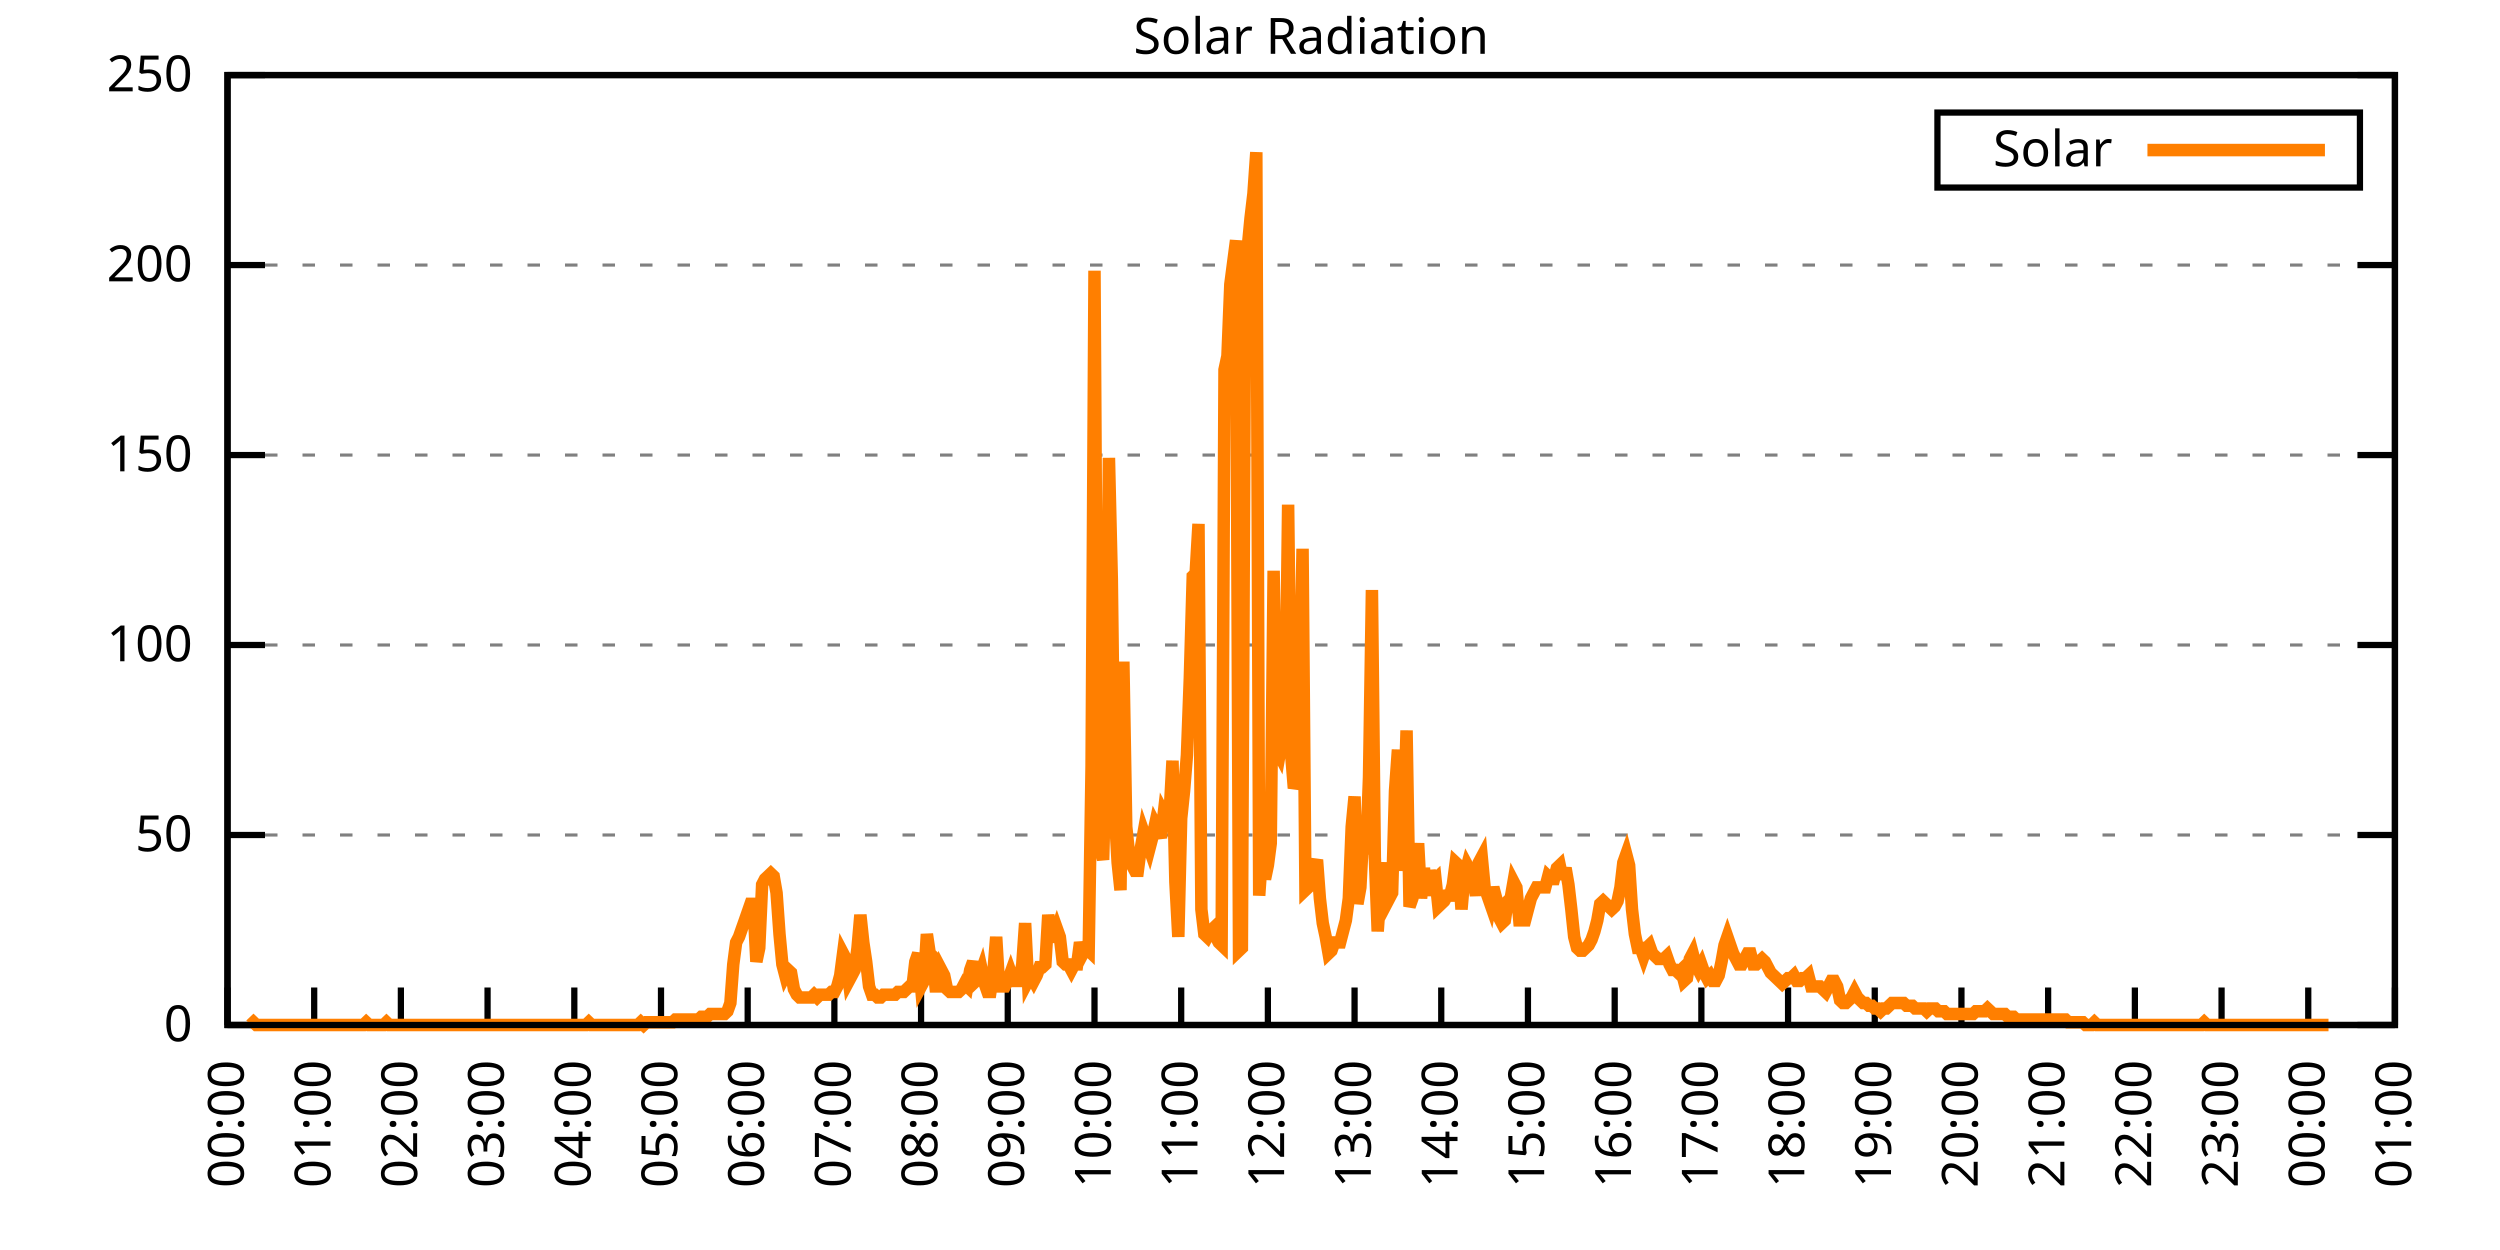
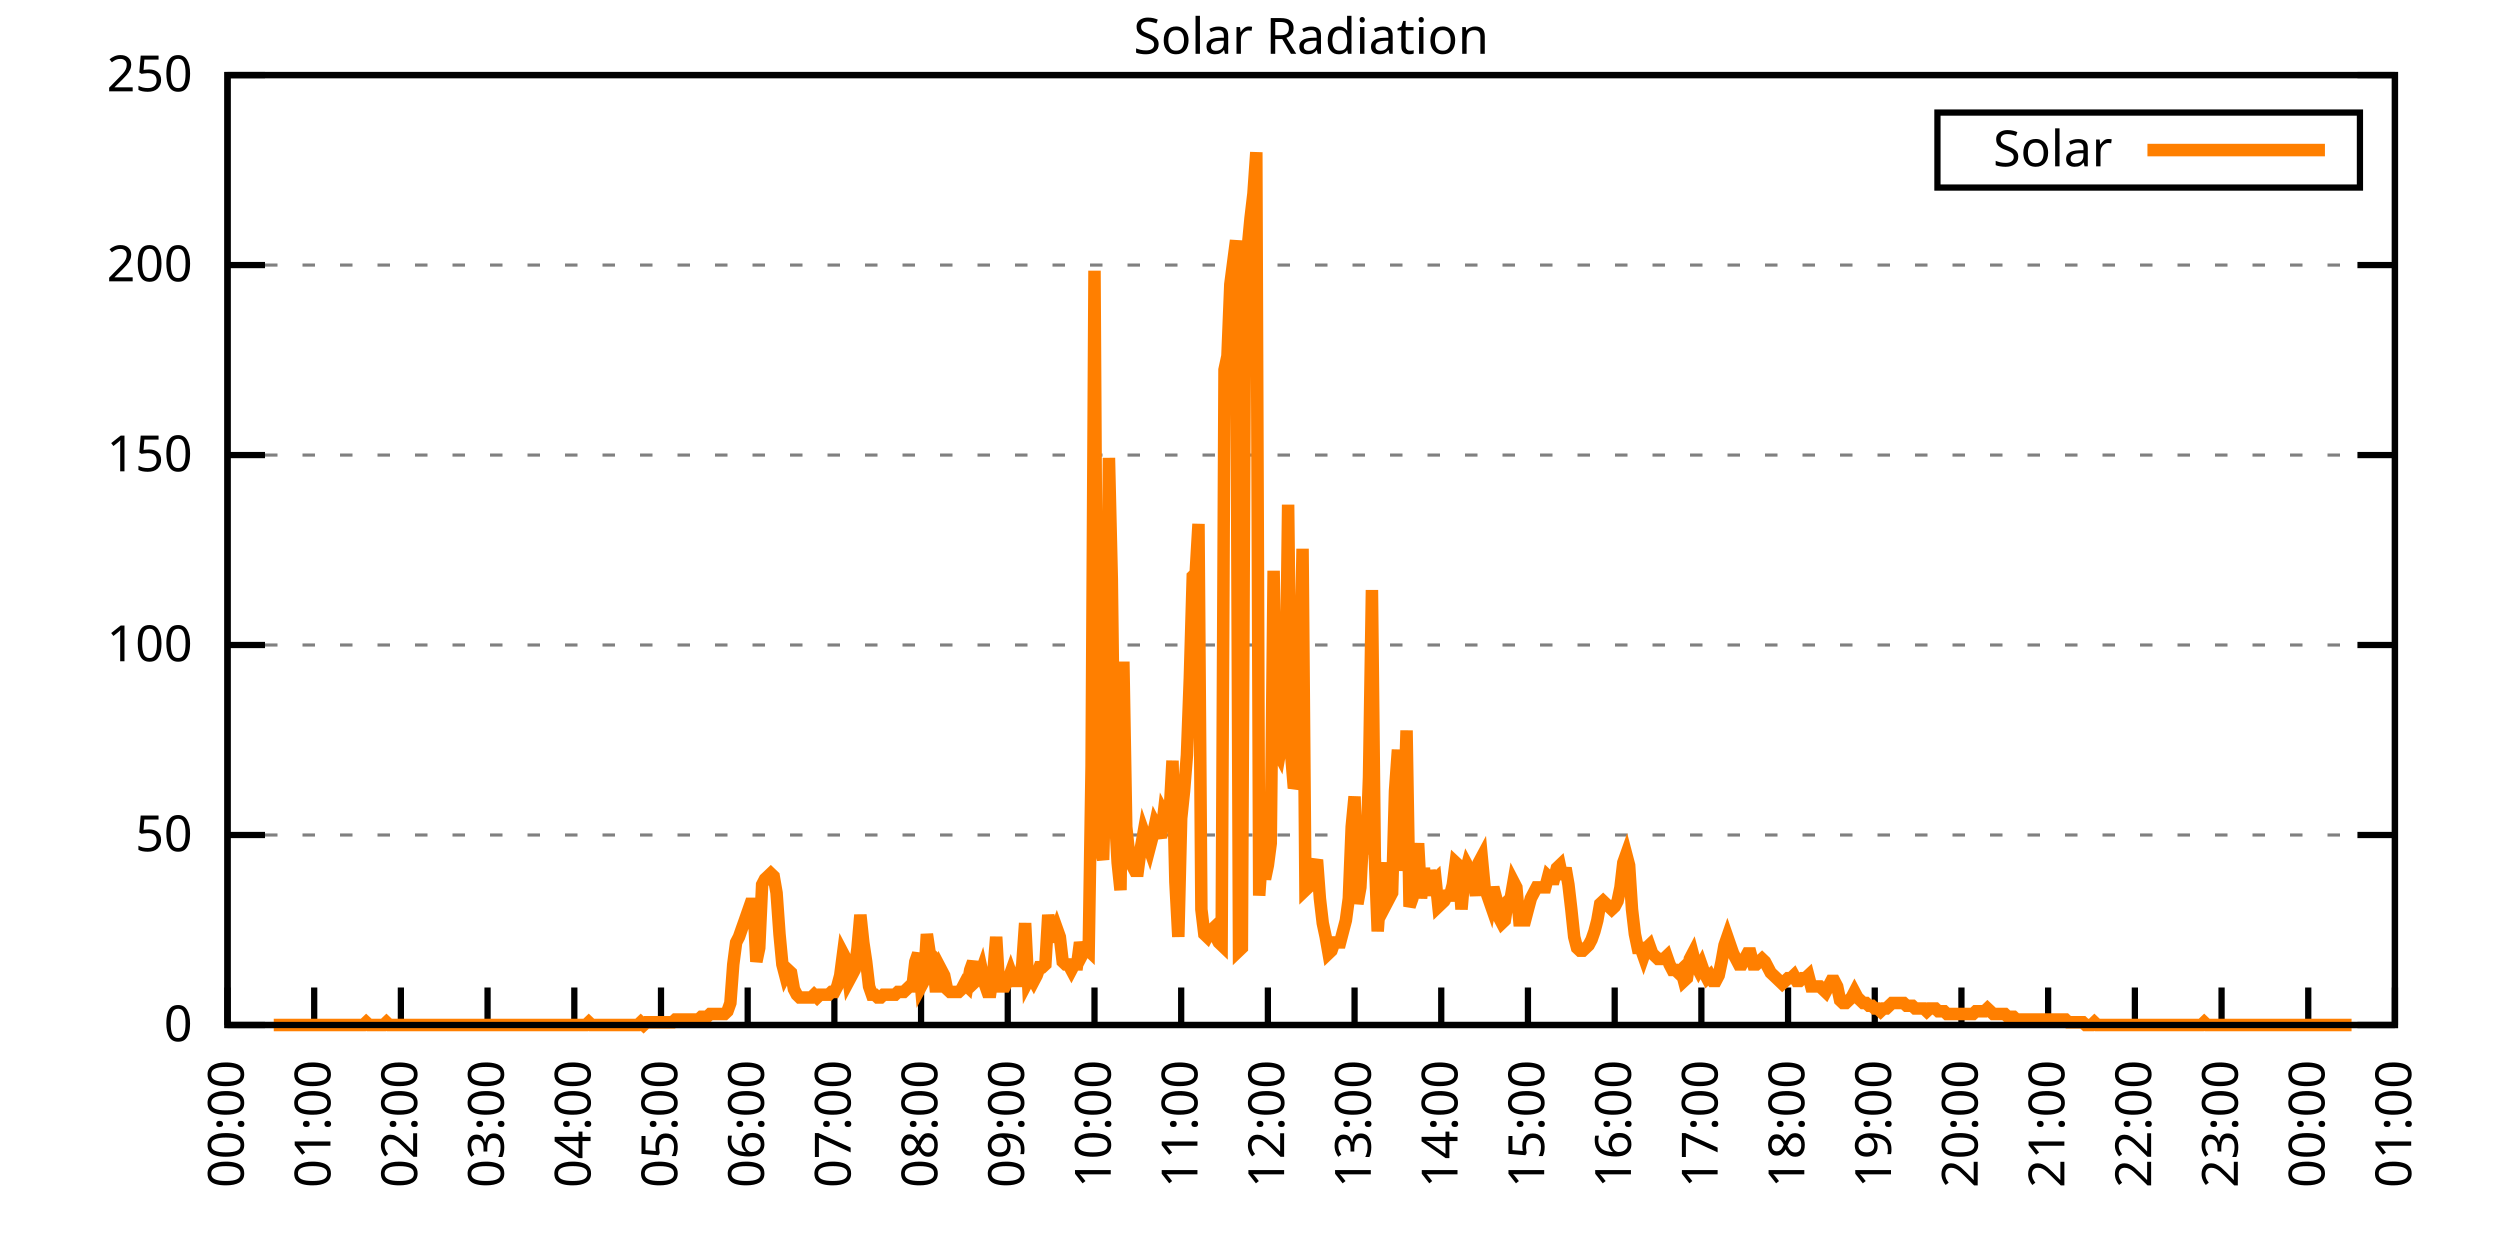
<svg xmlns="http://www.w3.org/2000/svg" xmlns:xlink="http://www.w3.org/1999/xlink" width="400" height="200" viewBox="0 0 400 200">
  <g id="gnuplot_canvas">
    <rect x="0" y="0" width="400" height="200" fill="none" />
    <defs>
      <circle id="gpDot" r="0.5" stroke-width="0.5" stroke="currentColor" />
      <path id="gpPt0" stroke-width="0.333" stroke="currentColor" d="M-1,0 h2 M0,-1 v2" />
      <path id="gpPt1" stroke-width="0.333" stroke="currentColor" d="M-1,-1 L1,1 M1,-1 L-1,1" />
      <path id="gpPt2" stroke-width="0.333" stroke="currentColor" d="M-1,0 L1,0 M0,-1 L0,1 M-1,-1 L1,1 M-1,1 L1,-1" />
      <rect id="gpPt3" stroke-width="0.333" stroke="currentColor" x="-1" y="-1" width="2" height="2" />
      <rect id="gpPt4" stroke-width="0.333" stroke="currentColor" fill="currentColor" x="-1" y="-1" width="2" height="2" />
      <circle id="gpPt5" stroke-width="0.333" stroke="currentColor" cx="0" cy="0" r="1" />
      <use xlink:href="#gpPt5" id="gpPt6" fill="currentColor" stroke="none" />
      <path id="gpPt7" stroke-width="0.333" stroke="currentColor" d="M0,-1.33 L-1.33,0.67 L1.33,0.67 z" />
      <use xlink:href="#gpPt7" id="gpPt8" fill="currentColor" stroke="none" />
      <use xlink:href="#gpPt7" id="gpPt9" stroke="currentColor" transform="rotate(180)" />
      <use xlink:href="#gpPt9" id="gpPt10" fill="currentColor" stroke="none" />
      <use xlink:href="#gpPt3" id="gpPt11" stroke="currentColor" transform="rotate(45)" />
      <use xlink:href="#gpPt11" id="gpPt12" fill="currentColor" stroke="none" />
      <path id="gpPt13" stroke-width="0.333" stroke="currentColor" d="M0,1.330 L1.265,0.411 L0.782,-1.067 L-0.782,-1.076 L-1.265,0.411 z" />
      <use xlink:href="#gpPt13" id="gpPt14" fill="currentColor" stroke="none" />
      <filter id="textbox" filterUnits="objectBoundingBox" x="0" y="0" height="1" width="1">
        <feFlood flood-color="white" flood-opacity="1" result="bgnd" />
        <feComposite in="SourceGraphic" in2="bgnd" operator="atop" />
      </filter>
      <filter id="greybox" filterUnits="objectBoundingBox" x="0" y="0" height="1" width="1">
        <feFlood flood-color="lightgrey" flood-opacity="1" result="grey" />
        <feComposite in="SourceGraphic" in2="grey" operator="atop" />
      </filter>
    </defs>
    <g fill="none" color="white" stroke="currentColor" stroke-width="1.00" stroke-linecap="butt" stroke-linejoin="miter">
</g>
    <g fill="none" color="black" stroke="currentColor" stroke-width="1.00" stroke-linecap="butt" stroke-linejoin="miter">
      <g stroke="none" shape-rendering="crispEdges">
        <polygon fill="rgb(255, 255, 255)" points="36.40,164.00 383.18,164.00 383.18,12.02 36.40,12.02 " />
      </g>
    </g>
    <g fill="none" color="black" stroke="currentColor" stroke-width="1.00" stroke-linecap="butt" stroke-linejoin="miter">
</g>
    <g fill="none" color="black" stroke="black" stroke-width="0.50" stroke-linecap="butt" stroke-linejoin="miter">
</g>
    <g fill="none" color="gray" stroke="currentColor" stroke-width="0.50" stroke-linecap="butt" stroke-linejoin="miter">
      <path stroke="gray" stroke-dasharray="2,4" class="gridline" d="M36.40,164.00 L383.19,164.00  " />
    </g>
    <g fill="none" color="gray" stroke="gray" stroke-width="1.00" stroke-linecap="butt" stroke-linejoin="miter">
</g>
    <g fill="none" color="black" stroke="currentColor" stroke-width="1.00" stroke-linecap="butt" stroke-linejoin="miter">
      <path stroke="black" d="M36.40,164.00 L42.40,164.00 M383.19,164.00 L377.19,164.00  " />
      <g transform="translate(30.80,166.60)" stroke="none" fill="black" font-family="Sans" font-size="8.00" text-anchor="end">
        <text>
          <tspan font-family="Sans"> 0</tspan>
        </text>
      </g>
    </g>
    <g fill="none" color="black" stroke="currentColor" stroke-width="1.00" stroke-linecap="butt" stroke-linejoin="miter">
</g>
    <g fill="none" color="black" stroke="black" stroke-width="0.50" stroke-linecap="butt" stroke-linejoin="miter">
</g>
    <g fill="none" color="gray" stroke="currentColor" stroke-width="0.50" stroke-linecap="butt" stroke-linejoin="miter">
      <path stroke="gray" stroke-dasharray="2,4" class="gridline" d="M36.40,133.60 L383.19,133.60  " />
    </g>
    <g fill="none" color="gray" stroke="gray" stroke-width="1.00" stroke-linecap="butt" stroke-linejoin="miter">
</g>
    <g fill="none" color="black" stroke="currentColor" stroke-width="1.00" stroke-linecap="butt" stroke-linejoin="miter">
      <path stroke="black" d="M36.40,133.60 L42.40,133.60 M383.19,133.60 L377.19,133.60  " />
      <g transform="translate(30.80,136.20)" stroke="none" fill="black" font-family="Sans" font-size="8.00" text-anchor="end">
        <text>
          <tspan font-family="Sans"> 50</tspan>
        </text>
      </g>
    </g>
    <g fill="none" color="black" stroke="currentColor" stroke-width="1.00" stroke-linecap="butt" stroke-linejoin="miter">
</g>
    <g fill="none" color="black" stroke="black" stroke-width="0.50" stroke-linecap="butt" stroke-linejoin="miter">
</g>
    <g fill="none" color="gray" stroke="currentColor" stroke-width="0.50" stroke-linecap="butt" stroke-linejoin="miter">
      <path stroke="gray" stroke-dasharray="2,4" class="gridline" d="M36.40,103.20 L383.19,103.20  " />
    </g>
    <g fill="none" color="gray" stroke="gray" stroke-width="1.00" stroke-linecap="butt" stroke-linejoin="miter">
</g>
    <g fill="none" color="black" stroke="currentColor" stroke-width="1.00" stroke-linecap="butt" stroke-linejoin="miter">
      <path stroke="black" d="M36.40,103.20 L42.40,103.20 M383.19,103.20 L377.19,103.20  " />
      <g transform="translate(30.80,105.80)" stroke="none" fill="black" font-family="Sans" font-size="8.00" text-anchor="end">
        <text>
          <tspan font-family="Sans"> 100</tspan>
        </text>
      </g>
    </g>
    <g fill="none" color="black" stroke="currentColor" stroke-width="1.00" stroke-linecap="butt" stroke-linejoin="miter">
</g>
    <g fill="none" color="black" stroke="black" stroke-width="0.50" stroke-linecap="butt" stroke-linejoin="miter">
</g>
    <g fill="none" color="gray" stroke="currentColor" stroke-width="0.50" stroke-linecap="butt" stroke-linejoin="miter">
      <path stroke="gray" stroke-dasharray="2,4" class="gridline" d="M36.40,72.81 L383.19,72.81  " />
    </g>
    <g fill="none" color="gray" stroke="gray" stroke-width="1.00" stroke-linecap="butt" stroke-linejoin="miter">
</g>
    <g fill="none" color="black" stroke="currentColor" stroke-width="1.00" stroke-linecap="butt" stroke-linejoin="miter">
      <path stroke="black" d="M36.40,72.81 L42.40,72.81 M383.19,72.81 L377.19,72.81  " />
      <g transform="translate(30.80,75.41)" stroke="none" fill="black" font-family="Sans" font-size="8.00" text-anchor="end">
        <text>
          <tspan font-family="Sans"> 150</tspan>
        </text>
      </g>
    </g>
    <g fill="none" color="black" stroke="currentColor" stroke-width="1.00" stroke-linecap="butt" stroke-linejoin="miter">
</g>
    <g fill="none" color="black" stroke="black" stroke-width="0.50" stroke-linecap="butt" stroke-linejoin="miter">
</g>
    <g fill="none" color="gray" stroke="currentColor" stroke-width="0.50" stroke-linecap="butt" stroke-linejoin="miter">
      <path stroke="gray" stroke-dasharray="2,4" class="gridline" d="M36.40,42.41 L383.19,42.41  " />
    </g>
    <g fill="none" color="gray" stroke="gray" stroke-width="1.00" stroke-linecap="butt" stroke-linejoin="miter">
</g>
    <g fill="none" color="black" stroke="currentColor" stroke-width="1.00" stroke-linecap="butt" stroke-linejoin="miter">
      <path stroke="black" d="M36.40,42.41 L42.40,42.41 M383.19,42.41 L377.19,42.41  " />
      <g transform="translate(30.80,45.01)" stroke="none" fill="black" font-family="Sans" font-size="8.00" text-anchor="end">
        <text>
          <tspan font-family="Sans"> 200</tspan>
        </text>
      </g>
    </g>
    <g fill="none" color="black" stroke="currentColor" stroke-width="1.00" stroke-linecap="butt" stroke-linejoin="miter">
</g>
    <g fill="none" color="black" stroke="black" stroke-width="0.50" stroke-linecap="butt" stroke-linejoin="miter">
</g>
    <g fill="none" color="gray" stroke="currentColor" stroke-width="0.50" stroke-linecap="butt" stroke-linejoin="miter">
      <path stroke="gray" stroke-dasharray="2,4" class="gridline" d="M36.40,12.01 L383.19,12.01  " />
    </g>
    <g fill="none" color="gray" stroke="gray" stroke-width="1.00" stroke-linecap="butt" stroke-linejoin="miter">
</g>
    <g fill="none" color="black" stroke="currentColor" stroke-width="1.00" stroke-linecap="butt" stroke-linejoin="miter">
      <path stroke="black" d="M36.40,12.01 L42.40,12.01 M383.19,12.01 L377.19,12.01  " />
      <g transform="translate(30.80,14.61)" stroke="none" fill="black" font-family="Sans" font-size="8.00" text-anchor="end">
        <text>
          <tspan font-family="Sans"> 250</tspan>
        </text>
      </g>
    </g>
    <g fill="none" color="black" stroke="currentColor" stroke-width="1.00" stroke-linecap="butt" stroke-linejoin="miter">
      <path stroke="black" d="M36.40,164.00 L36.40,158.00  " />
      <g transform="translate(39.00,169.60) rotate(270.00)" stroke="none" fill="black" font-family="Sans" font-size="8.00" text-anchor="end">
        <text>
          <tspan font-family="Sans">00:00</tspan>
        </text>
      </g>
    </g>
    <g fill="none" color="black" stroke="currentColor" stroke-width="1.00" stroke-linecap="butt" stroke-linejoin="miter">
      <path stroke="black" d="M50.27,164.00 L50.27,158.00  " />
      <g transform="translate(52.87,169.60) rotate(270.00)" stroke="none" fill="black" font-family="Sans" font-size="8.00" text-anchor="end">
        <text>
          <tspan font-family="Sans">01:00</tspan>
        </text>
      </g>
    </g>
    <g fill="none" color="black" stroke="currentColor" stroke-width="1.00" stroke-linecap="butt" stroke-linejoin="miter">
      <path stroke="black" d="M64.14,164.00 L64.14,158.00  " />
      <g transform="translate(66.74,169.60) rotate(270.00)" stroke="none" fill="black" font-family="Sans" font-size="8.00" text-anchor="end">
        <text>
          <tspan font-family="Sans">02:00</tspan>
        </text>
      </g>
    </g>
    <g fill="none" color="black" stroke="currentColor" stroke-width="1.00" stroke-linecap="butt" stroke-linejoin="miter">
      <path stroke="black" d="M78.01,164.00 L78.01,158.00  " />
      <g transform="translate(80.61,169.60) rotate(270.00)" stroke="none" fill="black" font-family="Sans" font-size="8.00" text-anchor="end">
        <text>
          <tspan font-family="Sans">03:00</tspan>
        </text>
      </g>
    </g>
    <g fill="none" color="black" stroke="currentColor" stroke-width="1.00" stroke-linecap="butt" stroke-linejoin="miter">
      <path stroke="black" d="M91.89,164.00 L91.89,158.00  " />
      <g transform="translate(94.49,169.60) rotate(270.00)" stroke="none" fill="black" font-family="Sans" font-size="8.00" text-anchor="end">
        <text>
          <tspan font-family="Sans">04:00</tspan>
        </text>
      </g>
    </g>
    <g fill="none" color="black" stroke="currentColor" stroke-width="1.00" stroke-linecap="butt" stroke-linejoin="miter">
      <path stroke="black" d="M105.76,164.00 L105.76,158.00  " />
      <g transform="translate(108.36,169.60) rotate(270.00)" stroke="none" fill="black" font-family="Sans" font-size="8.00" text-anchor="end">
        <text>
          <tspan font-family="Sans">05:00</tspan>
        </text>
      </g>
    </g>
    <g fill="none" color="black" stroke="currentColor" stroke-width="1.00" stroke-linecap="butt" stroke-linejoin="miter">
      <path stroke="black" d="M119.63,164.00 L119.63,158.00  " />
      <g transform="translate(122.23,169.60) rotate(270.00)" stroke="none" fill="black" font-family="Sans" font-size="8.00" text-anchor="end">
        <text>
          <tspan font-family="Sans">06:00</tspan>
        </text>
      </g>
    </g>
    <g fill="none" color="black" stroke="currentColor" stroke-width="1.00" stroke-linecap="butt" stroke-linejoin="miter">
      <path stroke="black" d="M133.50,164.00 L133.50,158.00  " />
      <g transform="translate(136.10,169.60) rotate(270.00)" stroke="none" fill="black" font-family="Sans" font-size="8.00" text-anchor="end">
        <text>
          <tspan font-family="Sans">07:00</tspan>
        </text>
      </g>
    </g>
    <g fill="none" color="black" stroke="currentColor" stroke-width="1.00" stroke-linecap="butt" stroke-linejoin="miter">
      <path stroke="black" d="M147.37,164.00 L147.37,158.00  " />
      <g transform="translate(149.97,169.60) rotate(270.00)" stroke="none" fill="black" font-family="Sans" font-size="8.00" text-anchor="end">
        <text>
          <tspan font-family="Sans">08:00</tspan>
        </text>
      </g>
    </g>
    <g fill="none" color="black" stroke="currentColor" stroke-width="1.00" stroke-linecap="butt" stroke-linejoin="miter">
      <path stroke="black" d="M161.24,164.00 L161.24,158.00  " />
      <g transform="translate(163.84,169.60) rotate(270.00)" stroke="none" fill="black" font-family="Sans" font-size="8.00" text-anchor="end">
        <text>
          <tspan font-family="Sans">09:00</tspan>
        </text>
      </g>
    </g>
    <g fill="none" color="black" stroke="currentColor" stroke-width="1.00" stroke-linecap="butt" stroke-linejoin="miter">
      <path stroke="black" d="M175.12,164.00 L175.12,158.00  " />
      <g transform="translate(177.72,169.60) rotate(270.00)" stroke="none" fill="black" font-family="Sans" font-size="8.00" text-anchor="end">
        <text>
          <tspan font-family="Sans">10:00</tspan>
        </text>
      </g>
    </g>
    <g fill="none" color="black" stroke="currentColor" stroke-width="1.00" stroke-linecap="butt" stroke-linejoin="miter">
      <path stroke="black" d="M188.99,164.00 L188.99,158.00  " />
      <g transform="translate(191.59,169.60) rotate(270.00)" stroke="none" fill="black" font-family="Sans" font-size="8.00" text-anchor="end">
        <text>
          <tspan font-family="Sans">11:00</tspan>
        </text>
      </g>
    </g>
    <g fill="none" color="black" stroke="currentColor" stroke-width="1.00" stroke-linecap="butt" stroke-linejoin="miter">
      <path stroke="black" d="M202.86,164.00 L202.86,158.00  " />
      <g transform="translate(205.46,169.60) rotate(270.00)" stroke="none" fill="black" font-family="Sans" font-size="8.00" text-anchor="end">
        <text>
          <tspan font-family="Sans">12:00</tspan>
        </text>
      </g>
    </g>
    <g fill="none" color="black" stroke="currentColor" stroke-width="1.00" stroke-linecap="butt" stroke-linejoin="miter">
      <path stroke="black" d="M216.73,164.00 L216.73,158.00  " />
      <g transform="translate(219.33,169.60) rotate(270.00)" stroke="none" fill="black" font-family="Sans" font-size="8.00" text-anchor="end">
        <text>
          <tspan font-family="Sans">13:00</tspan>
        </text>
      </g>
    </g>
    <g fill="none" color="black" stroke="currentColor" stroke-width="1.00" stroke-linecap="butt" stroke-linejoin="miter">
      <path stroke="black" d="M230.60,164.00 L230.60,158.00  " />
      <g transform="translate(233.20,169.60) rotate(270.00)" stroke="none" fill="black" font-family="Sans" font-size="8.00" text-anchor="end">
        <text>
          <tspan font-family="Sans">14:00</tspan>
        </text>
      </g>
    </g>
    <g fill="none" color="black" stroke="currentColor" stroke-width="1.00" stroke-linecap="butt" stroke-linejoin="miter">
      <path stroke="black" d="M244.47,164.00 L244.47,158.00  " />
      <g transform="translate(247.07,169.60) rotate(270.00)" stroke="none" fill="black" font-family="Sans" font-size="8.00" text-anchor="end">
        <text>
          <tspan font-family="Sans">15:00</tspan>
        </text>
      </g>
    </g>
    <g fill="none" color="black" stroke="currentColor" stroke-width="1.00" stroke-linecap="butt" stroke-linejoin="miter">
      <path stroke="black" d="M258.35,164.00 L258.35,158.00  " />
      <g transform="translate(260.95,169.60) rotate(270.00)" stroke="none" fill="black" font-family="Sans" font-size="8.00" text-anchor="end">
        <text>
          <tspan font-family="Sans">16:00</tspan>
        </text>
      </g>
    </g>
    <g fill="none" color="black" stroke="currentColor" stroke-width="1.00" stroke-linecap="butt" stroke-linejoin="miter">
      <path stroke="black" d="M272.22,164.00 L272.22,158.00  " />
      <g transform="translate(274.82,169.60) rotate(270.00)" stroke="none" fill="black" font-family="Sans" font-size="8.00" text-anchor="end">
        <text>
          <tspan font-family="Sans">17:00</tspan>
        </text>
      </g>
    </g>
    <g fill="none" color="black" stroke="currentColor" stroke-width="1.00" stroke-linecap="butt" stroke-linejoin="miter">
      <path stroke="black" d="M286.09,164.00 L286.09,158.00  " />
      <g transform="translate(288.69,169.60) rotate(270.00)" stroke="none" fill="black" font-family="Sans" font-size="8.00" text-anchor="end">
        <text>
          <tspan font-family="Sans">18:00</tspan>
        </text>
      </g>
    </g>
    <g fill="none" color="black" stroke="currentColor" stroke-width="1.00" stroke-linecap="butt" stroke-linejoin="miter">
      <path stroke="black" d="M299.96,164.00 L299.96,158.00  " />
      <g transform="translate(302.56,169.60) rotate(270.00)" stroke="none" fill="black" font-family="Sans" font-size="8.00" text-anchor="end">
        <text>
          <tspan font-family="Sans">19:00</tspan>
        </text>
      </g>
    </g>
    <g fill="none" color="black" stroke="currentColor" stroke-width="1.00" stroke-linecap="butt" stroke-linejoin="miter">
      <path stroke="black" d="M313.83,164.00 L313.83,158.00  " />
      <g transform="translate(316.43,169.60) rotate(270.00)" stroke="none" fill="black" font-family="Sans" font-size="8.00" text-anchor="end">
        <text>
          <tspan font-family="Sans">20:00</tspan>
        </text>
      </g>
    </g>
    <g fill="none" color="black" stroke="currentColor" stroke-width="1.00" stroke-linecap="butt" stroke-linejoin="miter">
      <path stroke="black" d="M327.70,164.00 L327.70,158.00  " />
      <g transform="translate(330.30,169.60) rotate(270.00)" stroke="none" fill="black" font-family="Sans" font-size="8.00" text-anchor="end">
        <text>
          <tspan font-family="Sans">21:00</tspan>
        </text>
      </g>
    </g>
    <g fill="none" color="black" stroke="currentColor" stroke-width="1.00" stroke-linecap="butt" stroke-linejoin="miter">
      <path stroke="black" d="M341.58,164.00 L341.58,158.00  " />
      <g transform="translate(344.18,169.60) rotate(270.00)" stroke="none" fill="black" font-family="Sans" font-size="8.00" text-anchor="end">
        <text>
          <tspan font-family="Sans">22:00</tspan>
        </text>
      </g>
    </g>
    <g fill="none" color="black" stroke="currentColor" stroke-width="1.00" stroke-linecap="butt" stroke-linejoin="miter">
      <path stroke="black" d="M355.45,164.00 L355.45,158.00  " />
      <g transform="translate(358.05,169.60) rotate(270.00)" stroke="none" fill="black" font-family="Sans" font-size="8.00" text-anchor="end">
        <text>
          <tspan font-family="Sans">23:00</tspan>
        </text>
      </g>
    </g>
    <g fill="none" color="black" stroke="currentColor" stroke-width="1.00" stroke-linecap="butt" stroke-linejoin="miter">
      <path stroke="black" d="M369.32,164.00 L369.32,158.00  " />
      <g transform="translate(371.92,169.60) rotate(270.00)" stroke="none" fill="black" font-family="Sans" font-size="8.00" text-anchor="end">
        <text>
          <tspan font-family="Sans">00:00</tspan>
        </text>
      </g>
    </g>
    <g fill="none" color="black" stroke="currentColor" stroke-width="1.00" stroke-linecap="butt" stroke-linejoin="miter">
      <path stroke="black" d="M383.19,164.00 L383.19,158.00  " />
      <g transform="translate(385.79,169.60) rotate(270.00)" stroke="none" fill="black" font-family="Sans" font-size="8.00" text-anchor="end">
        <text>
          <tspan font-family="Sans">01:00</tspan>
        </text>
      </g>
    </g>
    <g fill="none" color="black" stroke="currentColor" stroke-width="1.00" stroke-linecap="butt" stroke-linejoin="miter">
</g>
    <g fill="none" color="black" stroke="currentColor" stroke-width="1.00" stroke-linecap="butt" stroke-linejoin="miter">
      <path stroke="black" d="M36.40,12.01 L36.40,164.00 L383.19,164.00 L383.19,12.01 L36.40,12.01 Z  " />
    </g>
    <g fill="none" color="black" stroke="currentColor" stroke-width="1.00" stroke-linecap="butt" stroke-linejoin="miter">
</g>
    <g fill="none" color="black" stroke="currentColor" stroke-width="1.00" stroke-linecap="butt" stroke-linejoin="miter">
      <path stroke="black" d="M309.99,30.01 L309.99,18.01 L377.59,18.01 L377.59,30.01 L309.99,30.01 Z  " />
    </g>
    <g id="Solar_Radiation_plot_1">
      <g fill="none" color="white" stroke="black" stroke-width="2.00" stroke-linecap="butt" stroke-linejoin="miter">
</g>
      <g fill="none" color="black" stroke="currentColor" stroke-width="2.00" stroke-linecap="butt" stroke-linejoin="miter">
        <g transform="translate(337.99,26.61)" stroke="none" fill="black" font-family="Sans" font-size="8.00" text-anchor="end">
          <text>
            <tspan font-family="Sans">Solar</tspan>
          </text>
        </g>
      </g>
      <g fill="none" color="black" stroke="currentColor" stroke-width="2.00" stroke-linecap="butt" stroke-linejoin="miter">
-         <path stroke="rgb(255, 127,   0)" d="M343.59,24.01 L371.99,24.01 M40.10,164.00 L40.56,163.56 L41.02,164.00 L41.49,164.00 L41.95,164.00 L42.41,164.00   L42.87,164.00 L43.34,164.00 L43.80,164.00 L44.26,164.00 L44.72,164.00 L45.19,164.00 L45.65,164.00 L46.11,164.00   L46.57,164.00 L47.03,164.00 L47.50,164.00 L47.96,164.00 L48.42,164.00 L48.88,164.00 L49.35,164.00 L49.81,164.00   L50.27,164.00 L50.73,164.00 L51.20,164.00 L51.66,164.00 L52.12,164.00 L52.58,164.00 L53.05,164.00 L53.51,164.00   L53.97,164.00 L54.43,164.00 L54.90,164.00 L55.36,164.00 L55.82,164.00 L56.28,164.00 L56.75,164.00 L57.21,164.00   L57.67,164.00 L58.13,164.00 L58.59,163.56 L59.06,164.00 L59.52,164.00 L59.98,164.00 L60.44,164.00 L60.91,164.00   L61.37,164.00 L61.83,163.56 L62.29,164.00 L62.76,164.00 L63.22,164.00 L63.68,164.00 L64.14,164.00 L64.61,164.00   L65.07,164.00 L65.53,164.00 L65.99,164.00 L66.46,164.00 L66.92,164.00 L67.38,164.00 L67.84,164.00 L68.30,164.00   L68.77,164.00 L69.23,164.00 L69.69,164.00 L70.15,164.00 L70.62,164.00 L71.08,164.00 L71.54,164.00 L72.00,164.00   L72.47,164.00 L72.93,164.00 L73.39,164.00 L73.85,164.00 L74.32,164.00 L74.78,164.00 L75.24,164.00 L75.70,164.00   L76.17,164.00 L76.63,164.00 L77.09,164.00 L77.55,164.00 L78.01,164.00 L78.48,164.00 L78.94,164.00 L79.40,164.00   L79.86,164.00 L80.33,164.00 L80.79,164.00 L81.25,164.00 L81.71,164.00 L82.18,164.00 L82.64,164.00 L83.10,164.00   L83.56,164.00 L84.03,164.00 L84.49,164.00 L84.95,164.00 L85.41,164.00 L85.88,164.00 L86.34,164.00 L86.80,164.00   L87.26,164.00 L87.72,164.00 L88.19,164.00 L88.65,164.00 L89.11,164.00 L89.57,164.00 L90.04,164.00 L90.50,164.00   L90.96,164.00 L91.42,164.00 L91.89,164.00 L92.35,164.00 L92.81,164.00 L93.27,164.00 L93.74,164.00 L94.20,163.56   L94.66,164.00 L95.12,164.00 L95.59,164.00 L96.05,164.00 L96.51,164.00 L96.97,164.00 L97.44,164.00 L97.90,164.00   L98.36,164.00 L98.82,164.00 L99.28,164.00 L99.75,164.00 L100.21,164.00 L100.67,164.00 L101.13,164.00 L101.60,164.00   L102.06,164.00 L102.52,163.56 L102.98,164.00 L103.45,163.56 L103.91,163.56 L104.37,163.56 L104.83,163.56 L105.30,163.56   L105.76,163.56 L106.22,163.56 L106.68,163.56 L107.15,163.56 L107.61,163.56 L108.07,163.12 L108.53,163.12 L108.99,163.12   L109.46,163.12 L109.92,163.12 L110.38,163.12 L110.84,163.12 L111.31,163.12 L111.77,163.12 L112.23,162.68 L112.69,162.68   L113.16,162.68 L113.62,162.24 L114.08,162.24 L114.54,162.24 L115.01,162.24 L115.47,162.24 L115.93,162.24 L116.39,161.80   L116.86,160.48 L117.32,154.31 L117.78,150.79 L118.24,149.90 L118.70,148.58 L119.17,147.26 L119.63,145.94 L120.09,144.62   L120.55,144.62 L121.02,153.87 L121.48,151.67 L121.94,141.54 L122.40,140.65 L122.87,140.21 L123.33,139.77 L123.79,140.21   L124.25,142.86 L124.72,149.46 L125.18,154.31 L125.64,156.07 L126.10,155.19 L126.57,155.63 L127.03,158.27 L127.49,159.15   L127.95,159.60 L128.41,159.60 L128.88,159.60 L129.34,159.60 L129.80,159.60 L130.26,159.15 L130.73,159.60 L131.19,159.15   L131.65,159.15 L132.11,159.15 L132.58,159.15 L133.04,158.71 L133.50,158.71 L133.96,157.83 L134.43,156.07 L134.89,152.55   L135.35,153.43 L135.81,156.95 L136.28,156.07 L136.74,155.19 L137.20,151.67 L137.66,146.38 L138.13,150.79 L138.59,153.87   L139.05,157.83 L139.51,159.15 L139.97,159.15 L140.44,159.60 L140.90,159.60 L141.36,159.15 L141.82,159.15 L142.29,159.15   L142.75,159.15 L143.21,159.15 L143.67,158.71 L144.14,158.71 L144.60,158.71 L145.06,158.27 L145.52,157.83 L145.99,157.83   L146.45,153.87 L146.91,152.55 L147.37,157.83 L147.84,156.95 L148.30,149.46 L148.76,152.55 L149.22,152.99 L149.68,157.83   L150.15,157.83 L150.61,155.19 L151.07,156.07 L151.53,158.27 L152.00,158.71 L152.46,158.71 L152.92,158.71 L153.38,158.71   L153.85,158.27 L154.31,157.39 L154.77,157.83 L155.23,155.19 L155.70,153.87 L156.16,156.95 L156.62,156.51 L157.08,155.19   L157.55,157.39 L158.01,158.71 L158.47,158.71 L158.93,155.63 L159.39,149.90 L159.86,157.83 L160.32,157.83 L160.78,157.83   L161.24,156.95 L161.71,155.63 L162.17,156.95 L162.63,156.95 L163.09,156.95 L163.56,154.31 L164.02,147.70 L164.48,156.95   L164.94,156.07 L165.41,156.95 L165.87,156.07 L166.33,154.75 L166.79,154.75 L167.26,154.31 L167.72,146.38 L168.18,149.90   L168.64,149.90 L169.10,148.58 L169.57,149.90 L170.03,153.87 L170.49,154.31 L170.95,154.31 L171.42,155.19 L171.88,154.31   L172.34,154.31 L172.80,150.79 L173.27,152.55 L173.73,151.67 L174.19,152.11 L174.65,122.59 L175.12,43.31 L175.58,121.27   L176.04,135.37 L176.50,137.57 L176.97,120.83 L177.43,73.26 L177.89,92.64 L178.35,129.64 L178.82,138.01 L179.28,142.42   L179.74,105.86 L180.20,132.28 L180.66,136.69 L181.13,138.45 L181.59,139.33 L182.05,139.33 L182.51,135.81 L182.98,133.17   L183.44,134.49 L183.90,135.81 L184.36,134.05 L184.83,131.84 L185.29,132.73 L185.75,134.05 L186.21,130.08 L186.68,130.96   L187.14,130.08 L187.60,121.71 L188.06,141.09 L188.53,149.90 L188.99,130.96 L189.45,126.56 L189.91,120.83 L190.37,108.50   L190.84,92.20 L191.30,91.76 L191.76,83.83 L192.22,145.50 L192.69,149.46 L193.15,149.90 L193.61,149.02 L194.07,148.58   L194.54,149.90 L195.00,150.79 L195.46,151.23 L195.92,59.16 L196.39,56.96 L196.85,45.51 L197.31,41.98 L197.77,38.46   L198.24,152.11 L198.70,151.67 L199.16,57.84 L199.62,39.78 L200.08,34.94 L200.55,30.97 L201.01,24.36 L201.47,143.30   L201.93,136.69 L202.40,140.65 L202.86,138.45 L203.32,134.93 L203.78,91.32 L204.25,119.95 L204.71,120.83 L205.17,118.19   L205.63,119.07 L206.10,80.75 L206.56,120.39 L207.02,126.12 L207.48,124.80 L207.95,112.46 L208.41,87.80 L208.87,142.42   L209.33,141.98 L209.80,140.21 L210.26,138.89 L210.72,137.57 L211.18,143.74 L211.64,147.70 L212.11,149.90 L212.57,152.55   L213.03,152.11 L213.49,150.79 L213.96,150.79 L214.42,150.79 L214.88,149.02 L215.34,147.26 L215.81,143.74 L216.27,132.28   L216.73,127.44 L217.19,144.62 L217.66,141.98 L218.12,133.17 L218.58,136.69 L219.04,124.36 L219.51,94.40 L219.97,137.13   L220.43,149.02 L220.89,142.42 L221.35,138.01 L221.82,144.62 L222.28,143.74 L222.74,142.86 L223.20,126.56 L223.67,119.95   L224.13,139.33 L224.59,131.84 L225.05,116.87 L225.52,145.06 L225.98,143.74 L226.44,139.77 L226.90,134.93 L227.37,143.74   L227.83,138.89 L228.29,143.30 L228.75,139.33 L229.22,141.09 L229.68,140.65 L230.14,145.06 L230.60,144.62 L231.06,144.18   L231.53,143.30 L231.99,143.30 L232.45,141.54 L232.91,138.01 L233.38,138.45 L233.84,145.50 L234.30,140.21 L234.76,138.45   L235.23,139.33 L235.69,140.21 L236.15,143.30 L236.61,138.01 L237.08,137.13 L237.54,141.98 L238.00,143.30 L238.46,144.62   L238.93,141.98 L239.39,143.74 L239.85,146.82 L240.31,147.70 L240.77,147.26 L241.24,144.18 L241.70,143.74 L242.16,141.09   L242.62,141.98 L243.09,147.26 L243.55,147.26 L244.01,147.26 L244.47,145.50 L244.94,143.74 L245.40,142.86 L245.86,141.98   L246.32,141.98 L246.79,141.98 L247.25,141.98 L247.71,140.21 L248.17,140.65 L248.64,140.65 L249.10,138.89 L249.56,138.45   L250.02,140.65 L250.49,138.89 L250.95,141.54 L251.41,145.50 L251.87,149.90 L252.33,151.67 L252.80,152.11 L253.26,152.11   L253.72,151.67 L254.18,151.23 L254.65,150.34 L255.11,149.02 L255.57,147.26 L256.03,144.62 L256.50,144.18 L256.96,144.62   L257.42,145.06 L257.88,145.50 L258.35,145.06 L258.81,144.18 L259.27,141.98 L259.73,138.01 L260.20,136.69 L260.66,138.45   L261.12,145.50 L261.58,149.46 L262.04,151.67 L262.51,151.67 L262.97,152.99 L263.43,151.67 L263.89,151.23 L264.36,152.55   L264.82,152.99 L265.28,153.43 L265.74,153.43 L266.21,153.43 L266.67,152.99 L267.13,154.31 L267.59,155.19 L268.06,155.19   L268.52,155.63 L268.98,155.19 L269.44,156.95 L269.91,156.51 L270.37,153.43 L270.83,152.55 L271.29,154.31 L271.75,155.19   L272.22,154.31 L272.68,155.63 L273.14,156.51 L273.60,156.07 L274.07,156.95 L274.53,156.95 L274.99,156.07 L275.45,153.87   L275.92,151.23 L276.38,149.90 L276.84,151.23 L277.30,152.55 L277.77,153.43 L278.23,154.31 L278.69,154.31 L279.15,153.43   L279.62,152.55 L280.08,152.55 L280.54,154.31 L281.00,154.31 L281.46,153.87 L281.93,153.43 L282.39,153.87 L282.85,154.75   L283.31,155.63 L283.78,156.07 L284.24,156.51 L284.70,156.95 L285.16,157.39 L285.63,156.95 L286.09,156.51 L286.55,156.51   L287.01,156.07 L287.48,156.95 L287.94,156.95 L288.40,156.51 L288.86,156.51 L289.33,156.07 L289.79,157.83 L290.25,157.83   L290.71,157.83 L291.18,157.83 L291.64,158.27 L292.10,158.71 L292.56,157.83 L293.02,156.95 L293.49,156.95 L293.95,157.83   L294.41,160.04 L294.87,160.48 L295.34,160.48 L295.80,160.04 L296.26,159.60 L296.72,158.71 L297.19,159.60 L297.65,160.04   L298.11,160.48 L298.57,160.48 L299.04,160.92 L299.50,160.92 L299.96,161.36 L300.42,161.36 L300.89,161.80 L301.35,161.36   L301.81,161.36 L302.27,160.92 L302.73,160.48 L303.20,160.48 L303.66,160.48 L304.12,160.48 L304.58,160.48 L305.05,160.92   L305.51,160.92 L305.97,160.92 L306.43,161.36 L306.90,161.36 L307.36,161.36 L307.82,161.36 L308.28,161.80 L308.75,161.36   L309.21,161.36 L309.67,161.36 L310.13,161.80 L310.60,161.80 L311.06,161.80 L311.52,162.24 L311.98,162.24 L312.44,162.24   L312.91,162.24 L313.37,162.24 L313.83,162.24 L314.29,162.24 L314.76,162.24 L315.22,162.24 L315.68,162.24 L316.14,161.80   L316.61,161.80 L317.07,161.80 L317.53,161.80 L317.99,161.36 L318.46,161.80 L318.92,162.24 L319.38,162.24 L319.84,162.24   L320.31,162.24 L320.77,162.24 L321.23,162.68 L321.69,162.68 L322.15,162.68 L322.62,163.12 L323.08,163.12 L323.54,163.12   L324.00,163.12 L324.47,163.12 L324.93,163.12 L325.39,163.12 L325.85,163.12 L326.32,163.12 L326.78,163.12 L327.24,163.12   L327.70,163.12 L328.17,163.12 L328.63,163.12 L329.09,163.12 L329.55,163.12 L330.02,163.12 L330.48,163.12 L330.94,163.56   L331.40,163.56 L331.87,163.56 L332.33,163.56 L332.79,163.56 L333.25,163.56 L333.71,164.00 L334.18,164.00 L334.64,164.00   L335.10,163.56 L335.56,164.00 L336.03,164.00 L336.49,164.00 L336.95,164.00 L337.41,164.00 L337.88,164.00 L338.34,164.00   L338.80,164.00 L339.26,164.00 L339.73,164.00 L340.19,164.00 L340.65,164.00 L341.11,164.00 L341.58,164.00 L342.04,164.00   L342.50,164.00 L342.96,164.00 L343.42,164.00 L343.89,164.00 L344.35,164.00 L344.81,164.00 L345.27,164.00 L345.74,164.00   L346.20,164.00 L346.66,164.00 L347.12,164.00 L347.59,164.00 L348.05,164.00 L348.51,164.00 L348.97,164.00 L349.44,164.00   L349.90,164.00 L350.36,164.00 L350.82,164.00 L351.29,164.00 L351.75,164.00 L352.21,164.00 L352.67,163.56 L353.13,164.00   L353.60,164.00 L354.06,164.00 L354.52,164.00 L354.98,164.00 L355.45,164.00 L355.91,164.00 L356.37,164.00 L357.07,164.00   L357.76,164.00 L358.22,164.00 L358.68,164.00 L359.15,164.00 L359.61,164.00 L360.07,164.00 L360.53,164.00 L361.00,164.00   L361.46,164.00 L361.92,164.00 L362.38,164.00 L362.84,164.00 L363.31,164.00 L363.77,164.00 L364.23,164.00 L364.69,164.00   L365.16,164.00 L365.62,164.00 L366.08,164.00 L366.54,164.00 L367.01,164.00 L367.47,164.00 L367.93,164.00 L368.39,164.00   L368.86,164.00 L369.32,164.00 L369.78,164.00 L370.24,164.00 L370.71,164.00 L371.17,164.00 L371.63,164.00 L372.09,164.00   L372.56,164.00  " />
+         <path stroke="rgb(255, 127,   0)" d="M343.59,24.01 L371.99,24.01 M43.80,164.00 L44.26,164.00 L44.72,164.00 L45.19,164.00 L45.65,164.00 L46.11,164.00   L46.57,164.00 L47.03,164.00 L47.50,164.00 L47.96,164.00 L48.42,164.00 L48.88,164.00 L49.35,164.00 L49.81,164.00   L50.27,164.00 L50.73,164.00 L51.20,164.00 L51.66,164.00 L52.12,164.00 L52.58,164.00 L53.05,164.00 L53.51,164.00   L53.97,164.00 L54.43,164.00 L54.90,164.00 L55.36,164.00 L55.82,164.00 L56.28,164.00 L56.75,164.00 L57.21,164.00   L57.67,164.00 L58.13,164.00 L58.59,163.56 L59.06,164.00 L59.52,164.00 L59.98,164.00 L60.44,164.00 L60.91,164.00   L61.37,164.00 L61.83,163.56 L62.29,164.00 L62.76,164.00 L63.22,164.00 L63.68,164.00 L64.14,164.00 L64.61,164.00   L65.07,164.00 L65.53,164.00 L65.99,164.00 L66.46,164.00 L66.92,164.00 L67.38,164.00 L67.84,164.00 L68.30,164.00   L68.77,164.00 L69.23,164.00 L69.69,164.00 L70.15,164.00 L70.62,164.00 L71.08,164.00 L71.54,164.00 L72.00,164.00   L72.47,164.00 L72.93,164.00 L73.39,164.00 L73.85,164.00 L74.32,164.00 L74.78,164.00 L75.24,164.00 L75.70,164.00   L76.17,164.00 L76.63,164.00 L77.09,164.00 L77.55,164.00 L78.01,164.00 L78.48,164.00 L78.94,164.00 L79.40,164.00   L79.86,164.00 L80.33,164.00 L80.79,164.00 L81.25,164.00 L81.71,164.00 L82.18,164.00 L82.64,164.00 L83.10,164.00   L83.56,164.00 L84.03,164.00 L84.49,164.00 L84.95,164.00 L85.41,164.00 L85.88,164.00 L86.34,164.00 L86.80,164.00   L87.26,164.00 L87.72,164.00 L88.19,164.00 L88.65,164.00 L89.11,164.00 L89.57,164.00 L90.04,164.00 L90.50,164.00   L90.96,164.00 L91.42,164.00 L91.89,164.00 L92.35,164.00 L92.81,164.00 L93.27,164.00 L93.74,164.00 L94.20,163.56   L94.66,164.00 L95.12,164.00 L95.59,164.00 L96.05,164.00 L96.51,164.00 L96.97,164.00 L97.44,164.00 L97.90,164.00   L98.36,164.00 L98.82,164.00 L99.28,164.00 L99.75,164.00 L100.21,164.00 L100.67,164.00 L101.13,164.00 L101.60,164.00   L102.06,164.00 L102.52,163.56 L102.98,164.00 L103.45,163.56 L103.91,163.56 L104.37,163.56 L104.83,163.56 L105.30,163.56   L105.76,163.56 L106.22,163.56 L106.68,163.56 L107.15,163.56 L107.61,163.56 L108.07,163.12 L108.53,163.12 L108.99,163.12   L109.46,163.12 L109.92,163.12 L110.38,163.12 L110.84,163.12 L111.31,163.12 L111.77,163.12 L112.23,162.68 L112.69,162.68   L113.16,162.68 L113.62,162.24 L114.08,162.24 L114.54,162.24 L115.01,162.24 L115.47,162.24 L115.93,162.24 L116.39,161.80   L116.86,160.48 L117.32,154.31 L117.78,150.79 L118.24,149.90 L118.70,148.58 L119.17,147.26 L119.63,145.94 L120.09,144.62   L120.55,144.62 L121.02,153.87 L121.48,151.67 L121.94,141.54 L122.40,140.65 L122.87,140.21 L123.33,139.77 L123.79,140.21   L124.25,142.86 L124.72,149.46 L125.18,154.31 L125.64,156.07 L126.10,155.19 L126.57,155.63 L127.03,158.27 L127.49,159.15   L127.95,159.60 L128.41,159.60 L128.88,159.60 L129.34,159.60 L129.80,159.60 L130.26,159.15 L130.73,159.60 L131.19,159.15   L131.65,159.15 L132.11,159.15 L132.58,159.15 L133.04,158.71 L133.50,158.71 L133.96,157.83 L134.43,156.07 L134.89,152.55   L135.35,153.43 L135.81,156.95 L136.28,156.07 L136.74,155.19 L137.20,151.67 L137.66,146.38 L138.13,150.79 L138.59,153.87   L139.05,157.83 L139.51,159.15 L139.97,159.15 L140.44,159.60 L140.90,159.60 L141.36,159.15 L141.82,159.15 L142.29,159.15   L142.75,159.15 L143.21,159.15 L143.67,158.71 L144.14,158.71 L144.60,158.71 L145.06,158.27 L145.52,157.83 L145.99,157.83   L146.45,153.87 L146.91,152.55 L147.37,157.83 L147.84,156.95 L148.30,149.46 L148.76,152.55 L149.22,152.99 L149.68,157.83   L150.15,157.83 L150.61,155.19 L151.07,156.07 L151.53,158.27 L152.00,158.71 L152.46,158.71 L152.92,158.71 L153.38,158.71   L153.85,158.27 L154.31,157.39 L154.77,157.83 L155.23,155.19 L155.70,153.87 L156.16,156.95 L156.62,156.51 L157.08,155.19   L157.55,157.39 L158.01,158.71 L158.47,158.71 L158.93,155.63 L159.39,149.90 L159.86,157.83 L160.32,157.83 L160.78,157.83   L161.24,156.95 L161.71,155.63 L162.17,156.95 L162.63,156.95 L163.09,156.95 L163.56,154.31 L164.02,147.70 L164.48,156.95   L164.94,156.07 L165.41,156.95 L165.87,156.07 L166.33,154.75 L166.79,154.75 L167.26,154.31 L167.72,146.38 L168.18,149.90   L168.64,149.90 L169.10,148.58 L169.57,149.90 L170.03,153.87 L170.49,154.31 L170.95,154.31 L171.42,155.19 L171.88,154.31   L172.34,154.31 L172.80,150.79 L173.27,152.55 L173.73,151.67 L174.19,152.11 L174.65,122.59 L175.12,43.31 L175.58,121.27   L176.04,135.37 L176.50,137.57 L176.97,120.83 L177.43,73.26 L177.89,92.64 L178.35,129.64 L178.82,138.01 L179.28,142.42   L179.74,105.86 L180.20,132.28 L180.66,136.69 L181.13,138.45 L181.59,139.33 L182.05,139.33 L182.51,135.81 L182.98,133.17   L183.44,134.49 L183.90,135.81 L184.36,134.05 L184.83,131.84 L185.29,132.73 L185.75,134.05 L186.21,130.08 L186.68,130.96   L187.14,130.08 L187.60,121.71 L188.06,141.09 L188.53,149.90 L188.99,130.96 L189.45,126.56 L189.91,120.83 L190.37,108.50   L190.84,92.20 L191.30,91.76 L191.76,83.83 L192.22,145.50 L192.69,149.46 L193.15,149.90 L193.61,149.02 L194.07,148.58   L194.54,149.90 L195.00,150.79 L195.46,151.23 L195.92,59.16 L196.39,56.96 L196.85,45.51 L197.31,41.98 L197.77,38.46   L198.24,152.11 L198.70,151.67 L199.16,57.84 L199.62,39.78 L200.08,34.94 L200.55,30.97 L201.01,24.36 L201.47,143.30   L201.93,136.69 L202.40,140.65 L202.86,138.45 L203.32,134.93 L203.78,91.32 L204.25,119.95 L204.71,120.83 L205.17,118.19   L205.63,119.07 L206.10,80.75 L206.56,120.39 L207.02,126.12 L207.48,124.80 L207.95,112.46 L208.41,87.80 L208.87,142.42   L209.33,141.98 L209.80,140.21 L210.26,138.89 L210.72,137.57 L211.18,143.74 L211.64,147.70 L212.11,149.90 L212.57,152.55   L213.03,152.11 L213.49,150.79 L213.96,150.79 L214.42,150.79 L214.88,149.02 L215.34,147.26 L215.81,143.74 L216.27,132.28   L216.73,127.44 L217.19,144.62 L217.66,141.98 L218.12,133.17 L218.58,136.69 L219.04,124.36 L219.51,94.40 L219.97,137.13   L220.43,149.02 L220.89,142.42 L221.35,138.01 L221.82,144.62 L222.28,143.74 L222.74,142.86 L223.20,126.56 L223.67,119.95   L224.13,139.33 L224.59,131.84 L225.05,116.87 L225.52,145.06 L225.98,143.74 L226.44,139.77 L226.90,134.93 L227.37,143.74   L227.83,138.89 L228.29,143.30 L228.75,139.33 L229.22,141.09 L229.68,140.65 L230.14,145.06 L230.60,144.62 L231.06,144.18   L231.53,143.30 L231.99,143.30 L232.45,141.54 L232.91,138.01 L233.38,138.45 L233.84,145.50 L234.30,140.21 L234.76,138.45   L235.23,139.33 L235.69,140.21 L236.15,143.30 L236.61,138.01 L237.08,137.13 L237.54,141.98 L238.00,143.30 L238.46,144.62   L238.93,141.98 L239.39,143.74 L239.85,146.82 L240.31,147.70 L240.77,147.26 L241.24,144.18 L241.70,143.74 L242.16,141.09   L242.62,141.98 L243.09,147.26 L243.55,147.26 L244.01,147.26 L244.47,145.50 L244.94,143.74 L245.40,142.86 L245.86,141.98   L246.32,141.98 L246.79,141.98 L247.25,141.98 L247.71,140.21 L248.17,140.65 L248.64,140.65 L249.10,138.89 L249.56,138.45   L250.02,140.65 L250.49,138.89 L250.95,141.54 L251.41,145.50 L251.87,149.90 L252.33,151.67 L252.80,152.11 L253.26,152.11   L253.72,151.67 L254.18,151.23 L254.65,150.34 L255.11,149.02 L255.57,147.26 L256.03,144.62 L256.50,144.18 L256.96,144.62   L257.42,145.06 L257.88,145.50 L258.35,145.06 L258.81,144.18 L259.27,141.98 L259.73,138.01 L260.20,136.69 L260.66,138.45   L261.12,145.50 L261.58,149.46 L262.04,151.67 L262.51,151.67 L262.97,152.99 L263.43,151.67 L263.89,151.23 L264.36,152.55   L264.82,152.99 L265.28,153.43 L265.74,153.43 L266.21,153.43 L266.67,152.99 L267.13,154.31 L267.59,155.19 L268.06,155.19   L268.52,155.63 L268.98,155.19 L269.44,156.95 L269.91,156.51 L270.37,153.43 L270.83,152.55 L271.29,154.31 L271.75,155.19   L272.22,154.31 L272.68,155.63 L273.14,156.51 L273.60,156.07 L274.07,156.95 L274.53,156.95 L274.99,156.07 L275.45,153.87   L275.92,151.23 L276.38,149.90 L276.84,151.23 L277.30,152.55 L277.77,153.43 L278.23,154.31 L278.69,154.31 L279.15,153.43   L279.62,152.55 L280.08,152.55 L280.54,154.31 L281.00,154.31 L281.46,153.87 L281.93,153.43 L282.39,153.87 L282.85,154.75   L283.31,155.63 L283.78,156.07 L284.24,156.51 L284.70,156.95 L285.16,157.39 L285.63,156.95 L286.09,156.51 L286.55,156.51   L287.01,156.07 L287.48,156.95 L287.94,156.95 L288.40,156.51 L288.86,156.51 L289.33,156.07 L289.79,157.83 L290.25,157.83   L290.71,157.83 L291.18,157.83 L291.64,158.27 L292.10,158.71 L292.56,157.83 L293.02,156.95 L293.49,156.95 L293.95,157.83   L294.41,160.04 L294.87,160.48 L295.34,160.48 L295.80,160.04 L296.26,159.60 L296.72,158.71 L297.19,159.60 L297.65,160.04   L298.11,160.48 L298.57,160.48 L299.04,160.92 L299.50,160.92 L299.96,161.36 L300.42,161.36 L300.89,161.80 L301.35,161.36   L301.81,161.36 L302.27,160.92 L302.73,160.48 L303.20,160.48 L303.66,160.48 L304.12,160.48 L304.58,160.48 L305.05,160.92   L305.51,160.92 L305.97,160.92 L306.43,161.36 L306.90,161.36 L307.36,161.36 L307.82,161.36 L308.28,161.80 L308.75,161.36   L309.21,161.36 L309.67,161.36 L310.13,161.80 L310.60,161.80 L311.06,161.80 L311.52,162.24 L311.98,162.24 L312.44,162.24   L312.91,162.24 L313.37,162.24 L313.83,162.24 L314.29,162.24 L314.76,162.24 L315.22,162.24 L315.68,162.24 L316.14,161.80   L316.61,161.80 L317.07,161.80 L317.53,161.80 L317.99,161.36 L318.46,161.80 L318.92,162.24 L319.38,162.24 L319.84,162.24   L320.31,162.24 L320.77,162.24 L321.23,162.68 L321.69,162.68 L322.15,162.68 L322.62,163.12 L323.08,163.12 L323.54,163.12   L324.00,163.12 L324.47,163.12 L324.93,163.12 L325.39,163.12 L325.85,163.12 L326.32,163.12 L326.78,163.12 L327.24,163.12   L327.70,163.12 L328.17,163.12 L328.63,163.12 L329.09,163.12 L329.55,163.12 L330.02,163.12 L330.48,163.12 L330.94,163.56   L331.40,163.56 L331.87,163.56 L332.33,163.56 L332.79,163.56 L333.25,163.56 L333.71,164.00 L334.18,164.00 L334.64,164.00   L335.10,163.56 L335.56,164.00 L336.03,164.00 L336.49,164.00 L336.95,164.00 L337.41,164.00 L337.88,164.00 L338.34,164.00   L338.80,164.00 L339.26,164.00 L339.73,164.00 L340.19,164.00 L340.65,164.00 L341.11,164.00 L341.58,164.00 L342.04,164.00   L342.50,164.00 L342.96,164.00 L343.42,164.00 L343.89,164.00 L344.35,164.00 L344.81,164.00 L345.27,164.00 L345.74,164.00   L346.20,164.00 L346.66,164.00 L347.12,164.00 L347.59,164.00 L348.05,164.00 L348.51,164.00 L348.97,164.00 L349.44,164.00   L349.90,164.00 L350.36,164.00 L350.82,164.00 L351.29,164.00 L351.75,164.00 L352.21,164.00 L352.67,163.56 L353.13,164.00   L353.60,164.00 L354.06,164.00 L354.52,164.00 L354.98,164.00 L355.45,164.00 L355.91,164.00 L356.37,164.00 L357.07,164.00   L357.76,164.00 L358.22,164.00 L358.68,164.00 L359.15,164.00 L359.61,164.00 L360.07,164.00 L360.53,164.00 L361.00,164.00   L361.46,164.00 L361.92,164.00 L362.38,164.00 L362.84,164.00 L363.31,164.00 L363.77,164.00 L364.23,164.00 L364.69,164.00   L365.16,164.00 L365.62,164.00 L366.08,164.00 L366.54,164.00 L367.01,164.00 L367.47,164.00 L367.93,164.00 L368.39,164.00   L368.86,164.00 L369.32,164.00 L369.78,164.00 L370.24,164.00 L370.71,164.00 L371.17,164.00 L371.63,164.00 L372.09,164.00   L372.56,164.00 L373.02,164.00 L373.48,164.00 L373.94,164.00 L374.40,164.00 L374.87,164.00 L375.33,164.00 L375.79,164.00   L376.25,164.00  " />
      </g>
    </g>
    <g fill="none" color="black" stroke="currentColor" stroke-width="2.00" stroke-linecap="butt" stroke-linejoin="miter">
</g>
    <g fill="none" color="black" stroke="black" stroke-width="1.00" stroke-linecap="butt" stroke-linejoin="miter">
</g>
    <g fill="none" color="black" stroke="currentColor" stroke-width="1.00" stroke-linecap="butt" stroke-linejoin="miter">
      <path stroke="black" d="M36.40,12.01 L36.40,164.00 L383.19,164.00 L383.19,12.01 L36.40,12.01 Z  " />
      <g transform="translate(6.80,88.01) rotate(270.00)" stroke="none" fill="black" font-family="Sans" font-size="8.00" text-anchor="middle">
        <text />
      </g>
    </g>
    <g fill="none" color="black" stroke="currentColor" stroke-width="1.00" stroke-linecap="butt" stroke-linejoin="miter">
</g>
    <g fill="none" color="black" stroke="currentColor" stroke-width="1.00" stroke-linecap="butt" stroke-linejoin="miter">
      <g transform="translate(209.79,8.61)" stroke="none" fill="black" font-family="Sans" font-size="8.00" text-anchor="middle">
        <text>
          <tspan font-family="Sans">Solar Radiation</tspan>
        </text>
      </g>
    </g>
    <g fill="none" color="black" stroke="currentColor" stroke-width="1.00" stroke-linecap="butt" stroke-linejoin="miter">
</g>
  </g>
</svg>
